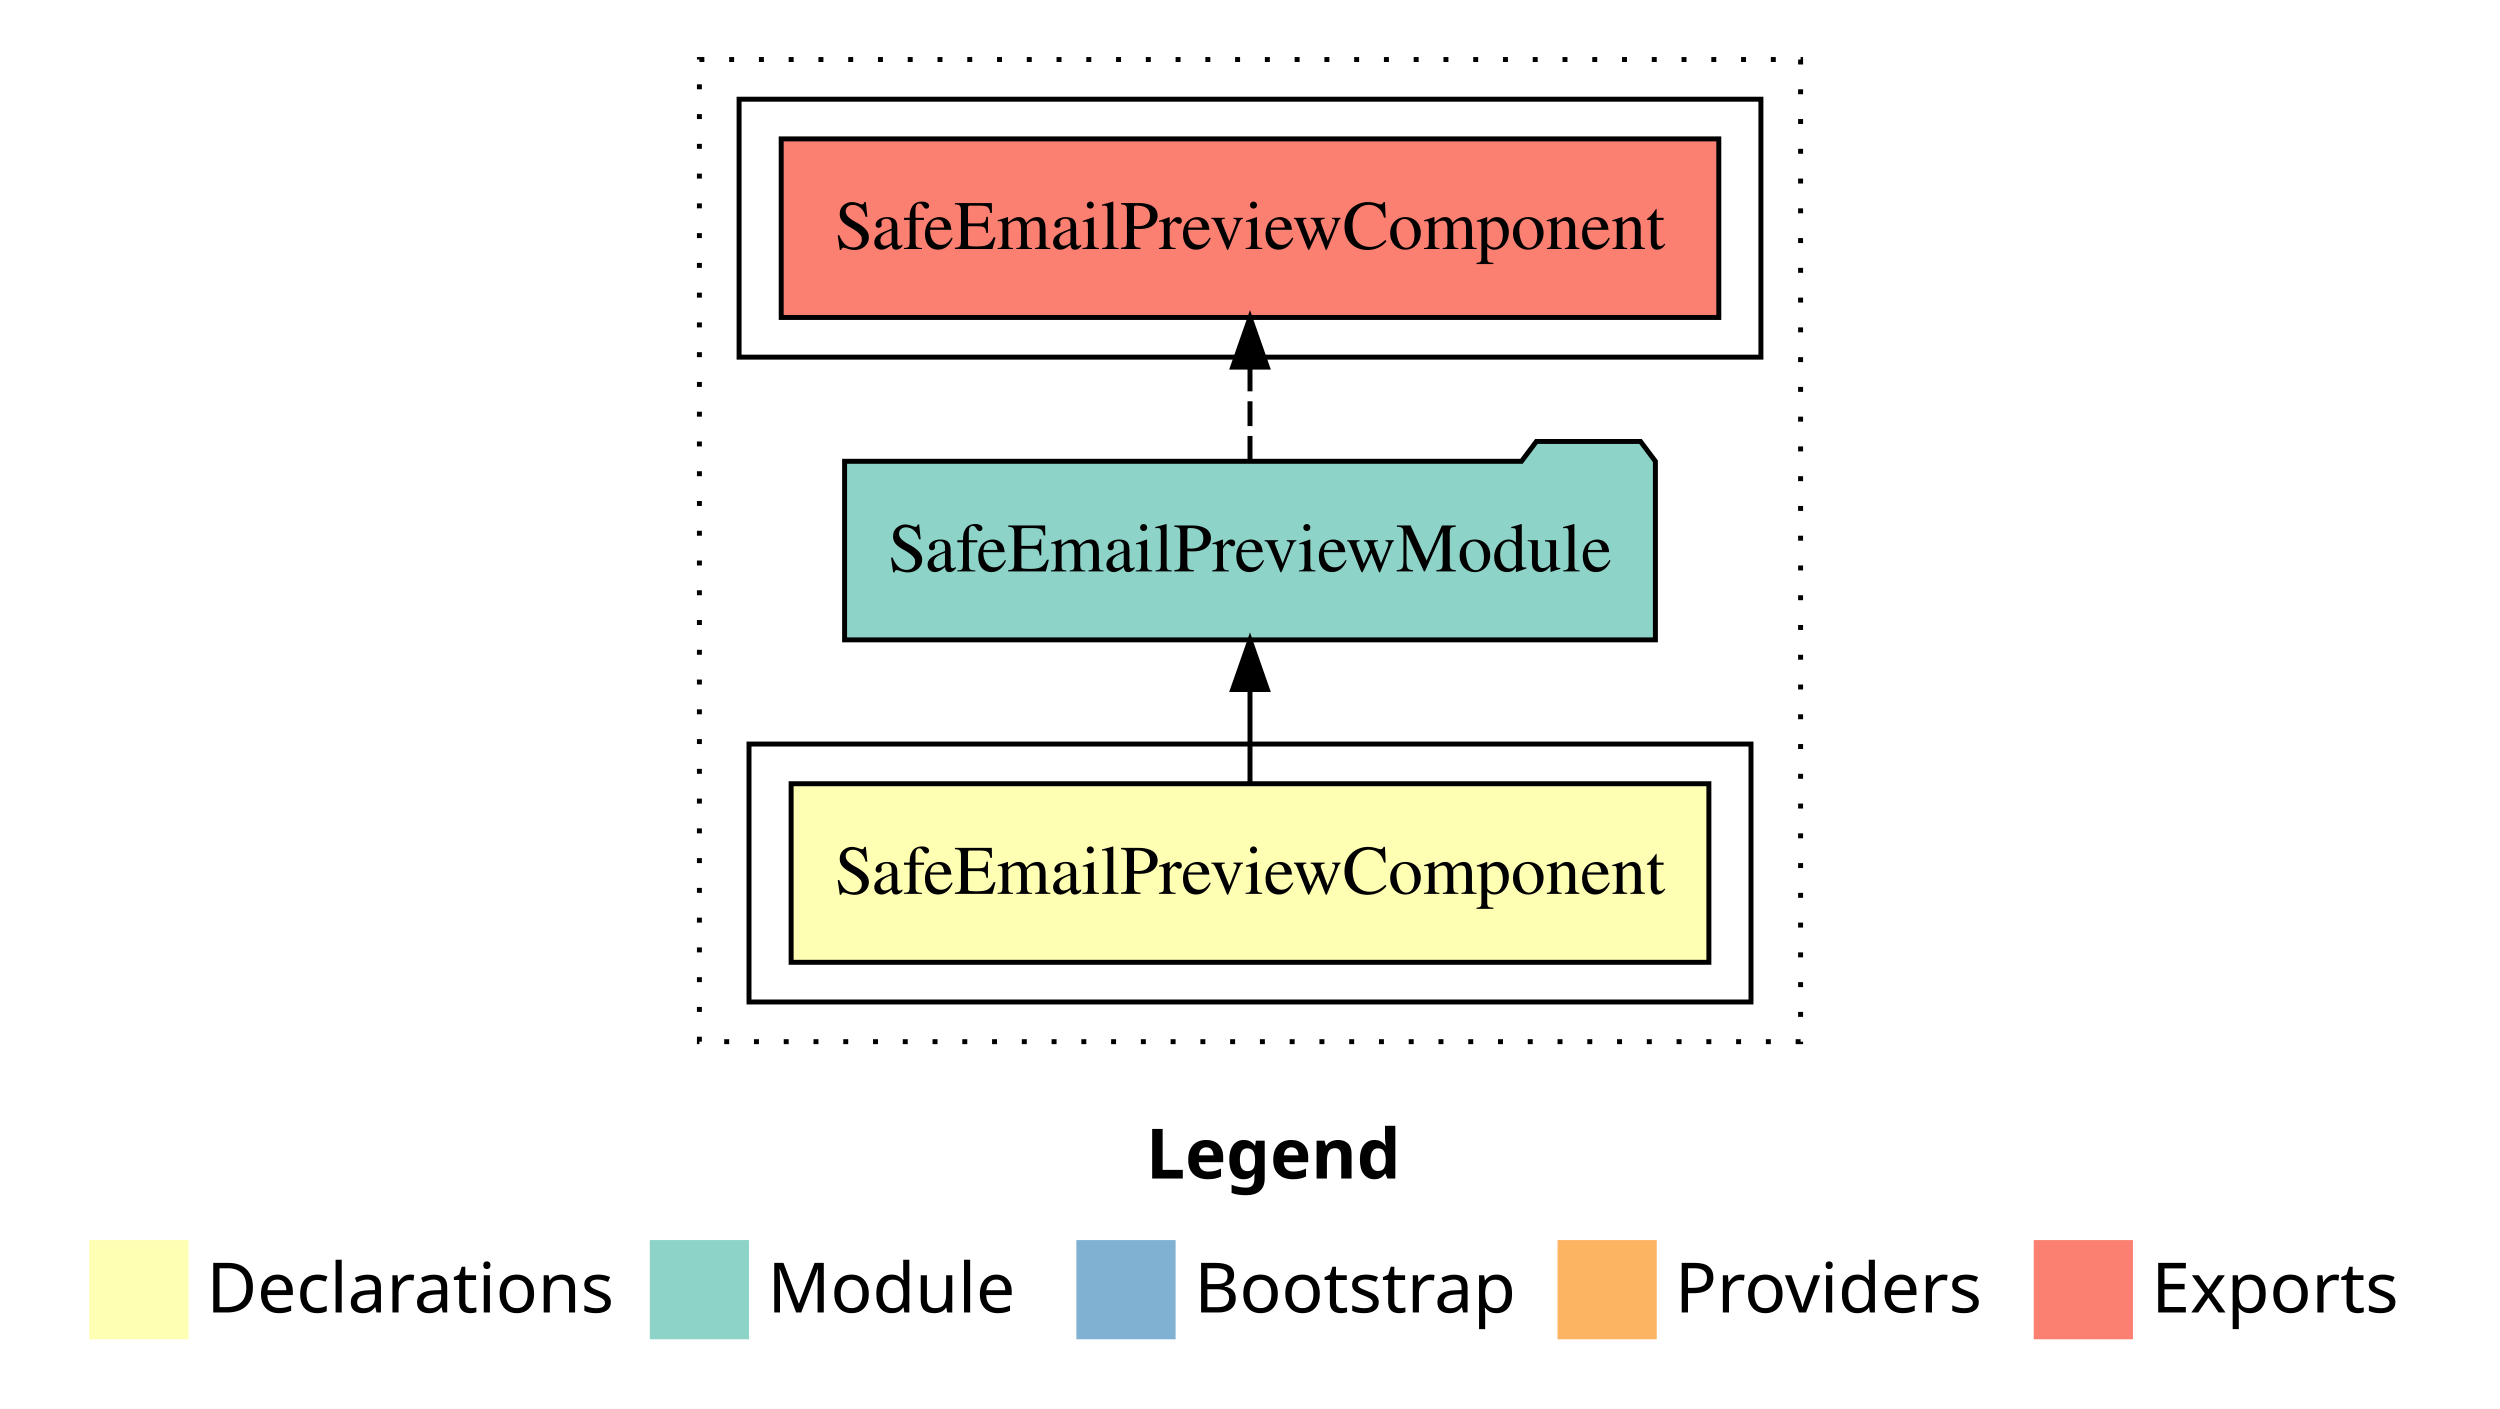
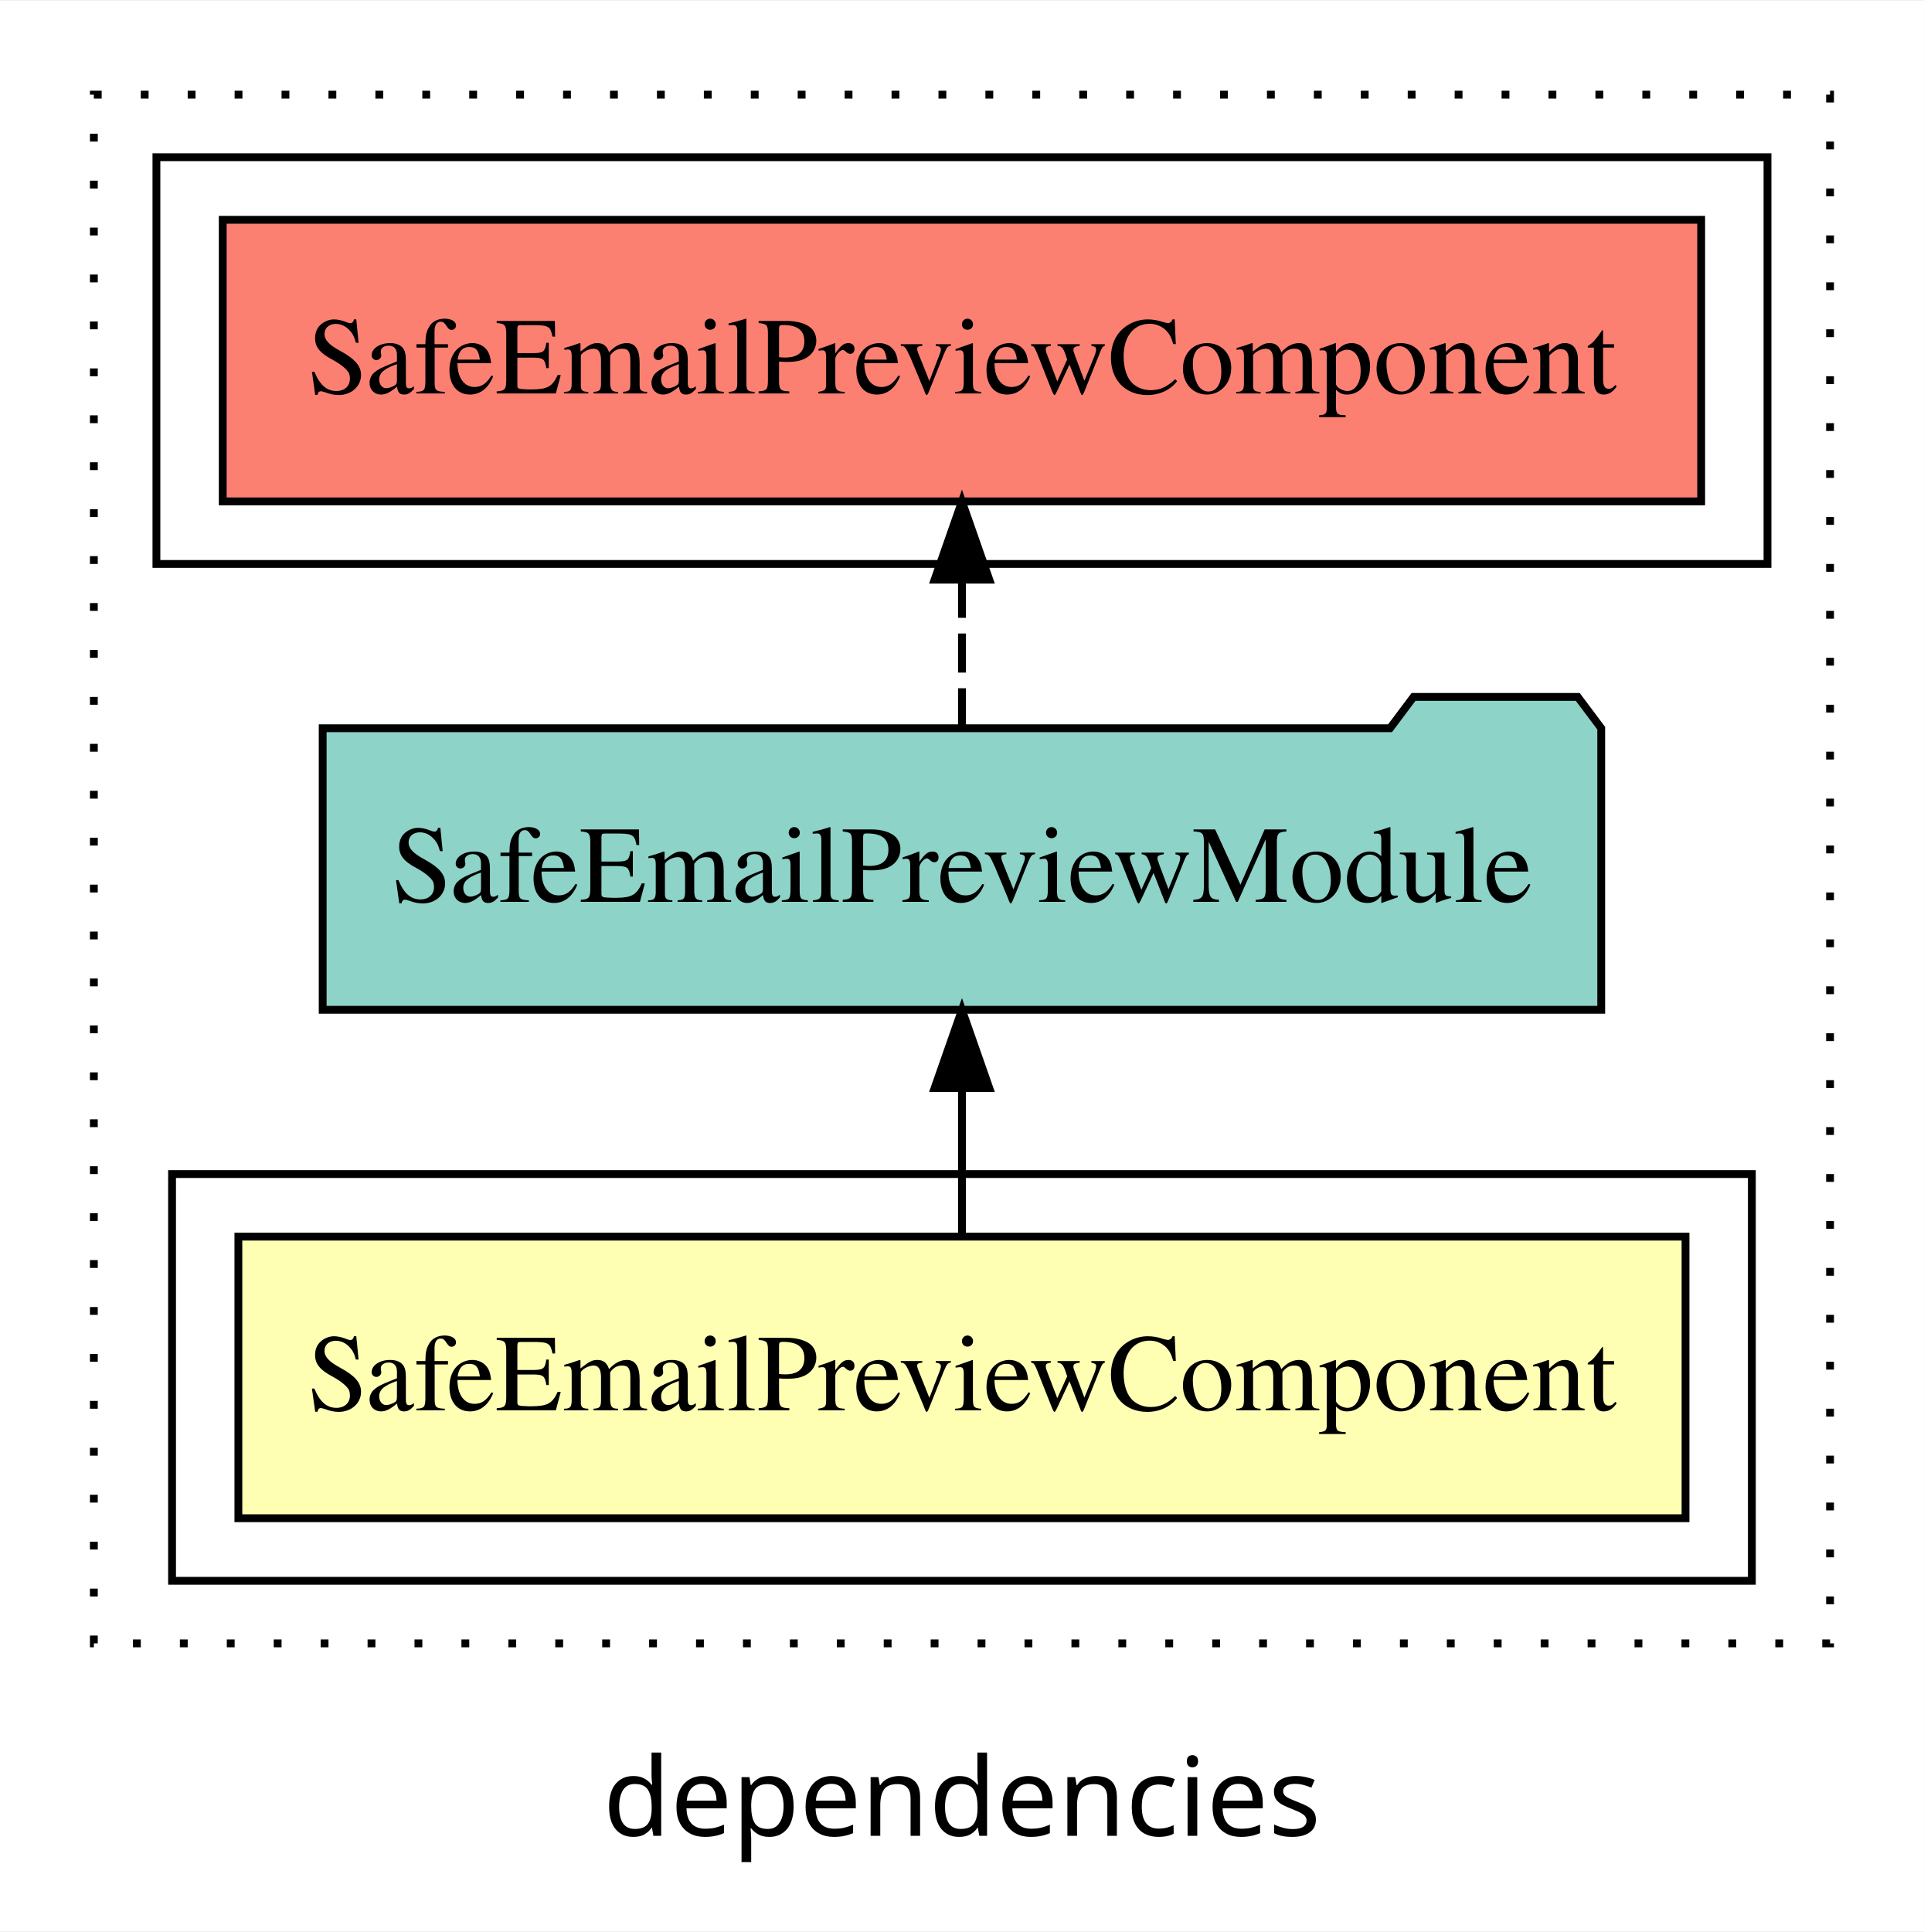
- <svg xmlns="http://www.w3.org/2000/svg" width="504pt" height="284pt" viewBox="0.00 0.00 504.00 284.00">
-   <g id="graph0" class="graph" transform="scale(1 1) rotate(0) translate(4 280)">
-     <polygon fill="white" stroke="transparent" points="-4,4 -4,-280 500,-280 500,4 -4,4" />
-     <text text-anchor="start" x="227.01" y="-42.4" font-family="sans-serif" font-weight="bold" font-size="14.00">Legend</text>
-     <polygon fill="#ffffb3" stroke="transparent" points="14,-10 14,-30 34,-30 34,-10 14,-10" />
-     <text text-anchor="start" x="37.63" y="-15.4" font-family="sans-serif" font-size="14.00">  Declarations</text>
-     <polygon fill="#8dd3c7" stroke="transparent" points="127,-10 127,-30 147,-30 147,-10 127,-10" />
-     <text text-anchor="start" x="150.73" y="-15.4" font-family="sans-serif" font-size="14.00">  Module</text>
-     <polygon fill="#80b1d3" stroke="transparent" points="213,-10 213,-30 233,-30 233,-10 213,-10" />
-     <text text-anchor="start" x="236.78" y="-15.4" font-family="sans-serif" font-size="14.00">  Bootstrap</text>
-     <polygon fill="#fdb462" stroke="transparent" points="310,-10 310,-30 330,-30 330,-10 310,-10" />
-     <text text-anchor="start" x="333.67" y="-15.4" font-family="sans-serif" font-size="14.00">  Providers</text>
-     <polygon fill="#fb8072" stroke="transparent" points="406,-10 406,-30 426,-30 426,-10 406,-10" />
-     <text text-anchor="start" x="429.73" y="-15.4" font-family="sans-serif" font-size="14.00">  Exports</text>
+ <svg xmlns="http://www.w3.org/2000/svg" width="246pt" height="247pt" viewBox="0.00 0.00 246.00 246.80">
+   <g id="graph0" class="graph" transform="scale(1 1) rotate(0) translate(4 242.8)">
+     <polygon fill="white" stroke="transparent" points="-4,4 -4,-242.8 242,-242.8 242,4 -4,4" />
+     <text text-anchor="middle" x="119" y="-8.2" font-family="sans-serif" font-size="14.00">dependencies</text>
    <g id="clust1" class="cluster">
-       <polygon fill="none" stroke="black" stroke-dasharray="1,5" points="137,-70 137,-268 359,-268 359,-70 137,-70" />
+       <polygon fill="none" stroke="black" stroke-dasharray="1,5" points="8,-32.8 8,-230.8 230,-230.8 230,-32.8 8,-32.8" />
    </g>
    <g id="clust2" class="cluster">
-       <polygon fill="none" stroke="black" points="147,-78 147,-130 349,-130 349,-78 147,-78" />
+       <polygon fill="none" stroke="black" points="18,-40.8 18,-92.8 220,-92.8 220,-40.8 18,-40.8" />
    </g>
    <g id="clust5" class="cluster">
-       <polygon fill="none" stroke="black" points="145,-208 145,-260 351,-260 351,-208 145,-208" />
+       <polygon fill="none" stroke="black" points="16,-170.8 16,-222.8 222,-222.8 222,-170.8 16,-170.8" />
    </g>
    <g id="node1" class="node">
-       <polygon fill="#ffffb3" stroke="black" points="340.51,-122 155.49,-122 155.49,-86 340.51,-86 340.51,-122" />
-       <text text-anchor="middle" x="248" y="-99.8" font-family="Times,serif" font-size="14.00">SafeEmailPreviewComponent</text>
+       <polygon fill="#ffffb3" stroke="black" points="211.52,-84.8 26.48,-84.8 26.48,-48.8 211.52,-48.8 211.52,-84.8" />
+       <text text-anchor="middle" x="119" y="-62.6" font-family="Times,serif" font-size="14.00">SafeEmailPreviewComponent</text>
    </g>
    <g id="node2" class="node">
-       <polygon fill="#8dd3c7" stroke="black" points="329.73,-187 326.73,-191 305.73,-191 302.73,-187 166.27,-187 166.27,-151 329.73,-151 329.73,-187" />
-       <text text-anchor="middle" x="248" y="-164.8" font-family="Times,serif" font-size="14.00">SafeEmailPreviewModule</text>
+       <polygon fill="#8dd3c7" stroke="black" points="200.74,-149.8 197.74,-153.8 176.74,-153.8 173.74,-149.8 37.26,-149.8 37.26,-113.8 200.74,-113.8 200.74,-149.8" />
+       <text text-anchor="middle" x="119" y="-127.6" font-family="Times,serif" font-size="14.00">SafeEmailPreviewModule</text>
    </g>
    <g id="edge1" class="edge">
-       <path fill="none" stroke="black" d="M248,-122.11C248,-122.11 248,-140.99 248,-140.99" />
-       <polygon fill="black" stroke="black" points="244.5,-140.99 248,-150.99 251.5,-140.99 244.5,-140.99" />
+       <path fill="none" stroke="black" d="M119,-84.91C119,-84.91 119,-103.79 119,-103.79" />
+       <polygon fill="black" stroke="black" points="115.5,-103.79 119,-113.79 122.5,-103.79 115.5,-103.79" />
    </g>
    <g id="node3" class="node">
-       <polygon fill="#fb8072" stroke="black" points="342.51,-252 153.49,-252 153.49,-216 342.51,-216 342.51,-252" />
-       <text text-anchor="middle" x="248" y="-229.8" font-family="Times,serif" font-size="14.00">SafeEmailPreviewComponent </text>
+       <polygon fill="#fb8072" stroke="black" points="213.52,-214.8 24.48,-214.8 24.48,-178.8 213.52,-178.8 213.52,-214.8" />
+       <text text-anchor="middle" x="119" y="-192.6" font-family="Times,serif" font-size="14.00">SafeEmailPreviewComponent </text>
    </g>
    <g id="edge2" class="edge">
-       <path fill="none" stroke="black" stroke-dasharray="5,2" d="M248,-187.11C248,-187.11 248,-205.99 248,-205.99" />
-       <polygon fill="black" stroke="black" points="244.5,-205.99 248,-215.99 251.5,-205.99 244.5,-205.99" />
+       <path fill="none" stroke="black" stroke-dasharray="5,2" d="M119,-149.91C119,-149.91 119,-168.79 119,-168.79" />
+       <polygon fill="black" stroke="black" points="115.5,-168.79 119,-178.79 122.5,-168.79 115.5,-168.79" />
    </g>
  </g>
</svg>
